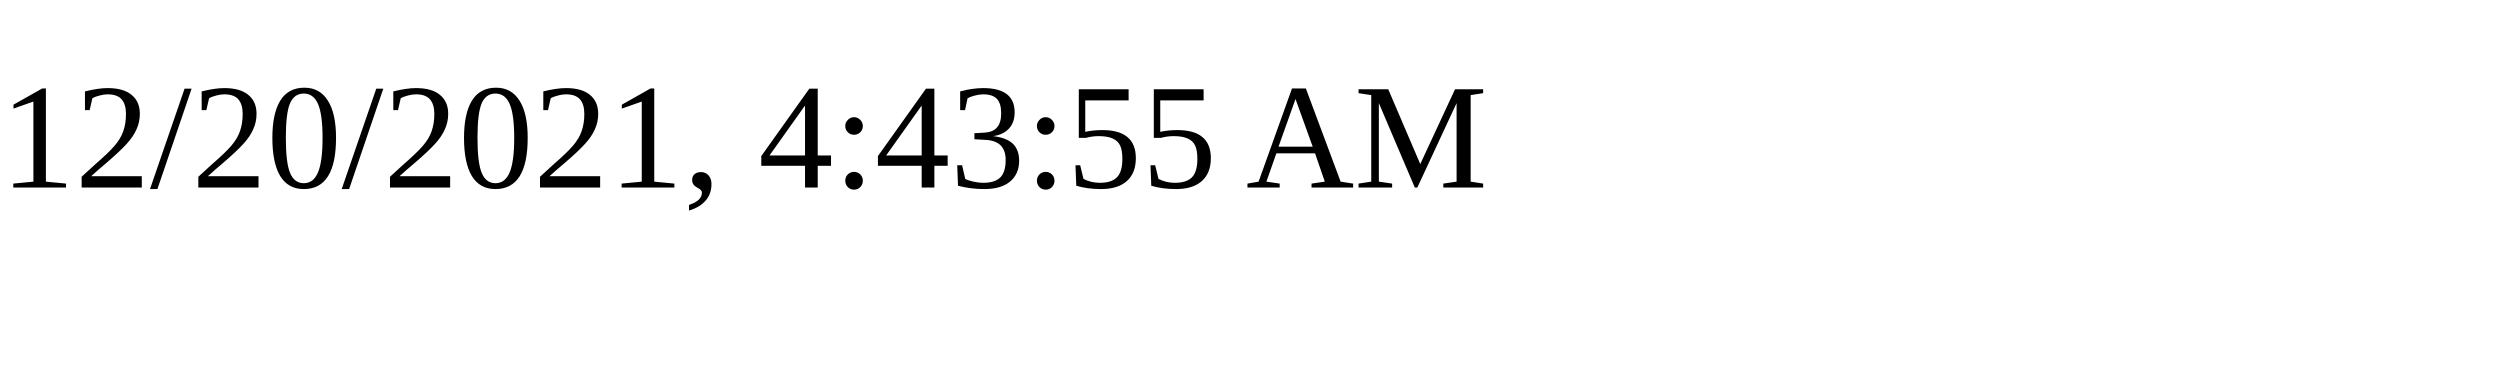
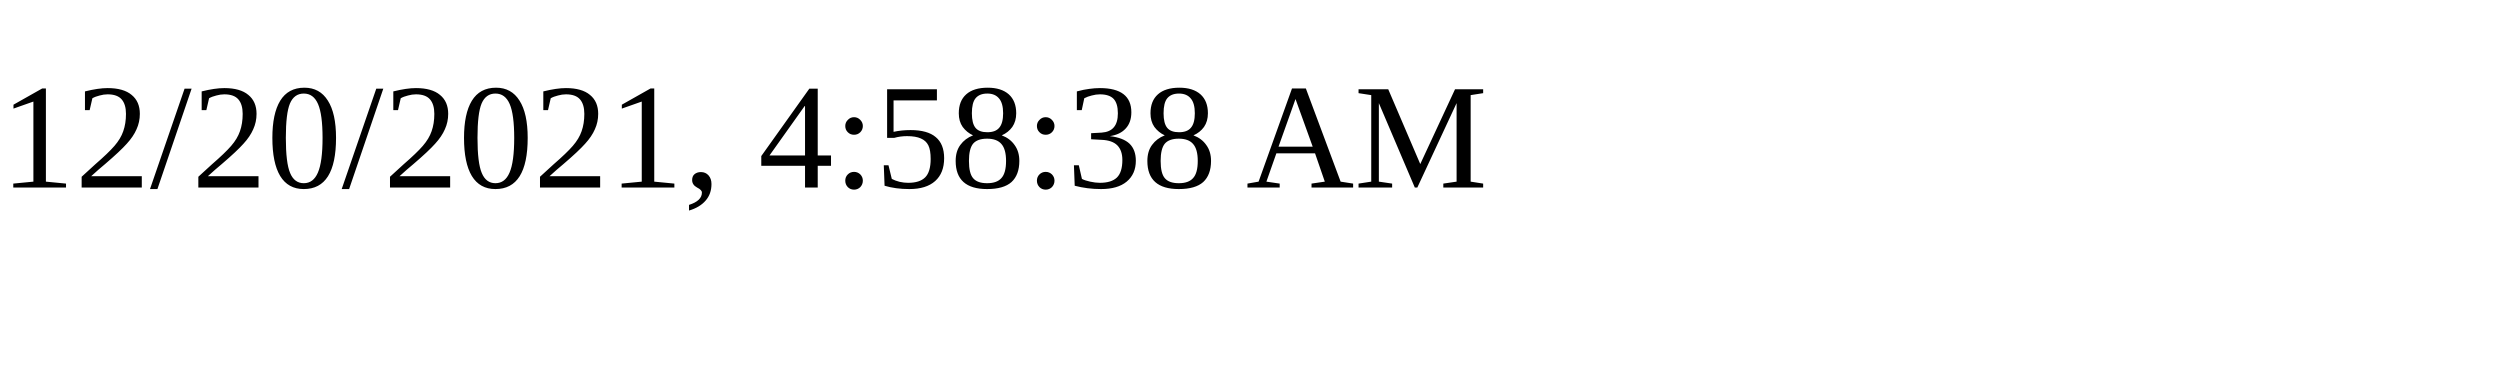
<svg xmlns="http://www.w3.org/2000/svg" height="30" width="200">
-   <text x="0" y="15">12/20/2021, 4:43:55 AM</text>
+   <text x="0" y="15">12/20/2021, 4:58:38 AM</text>
</svg>
